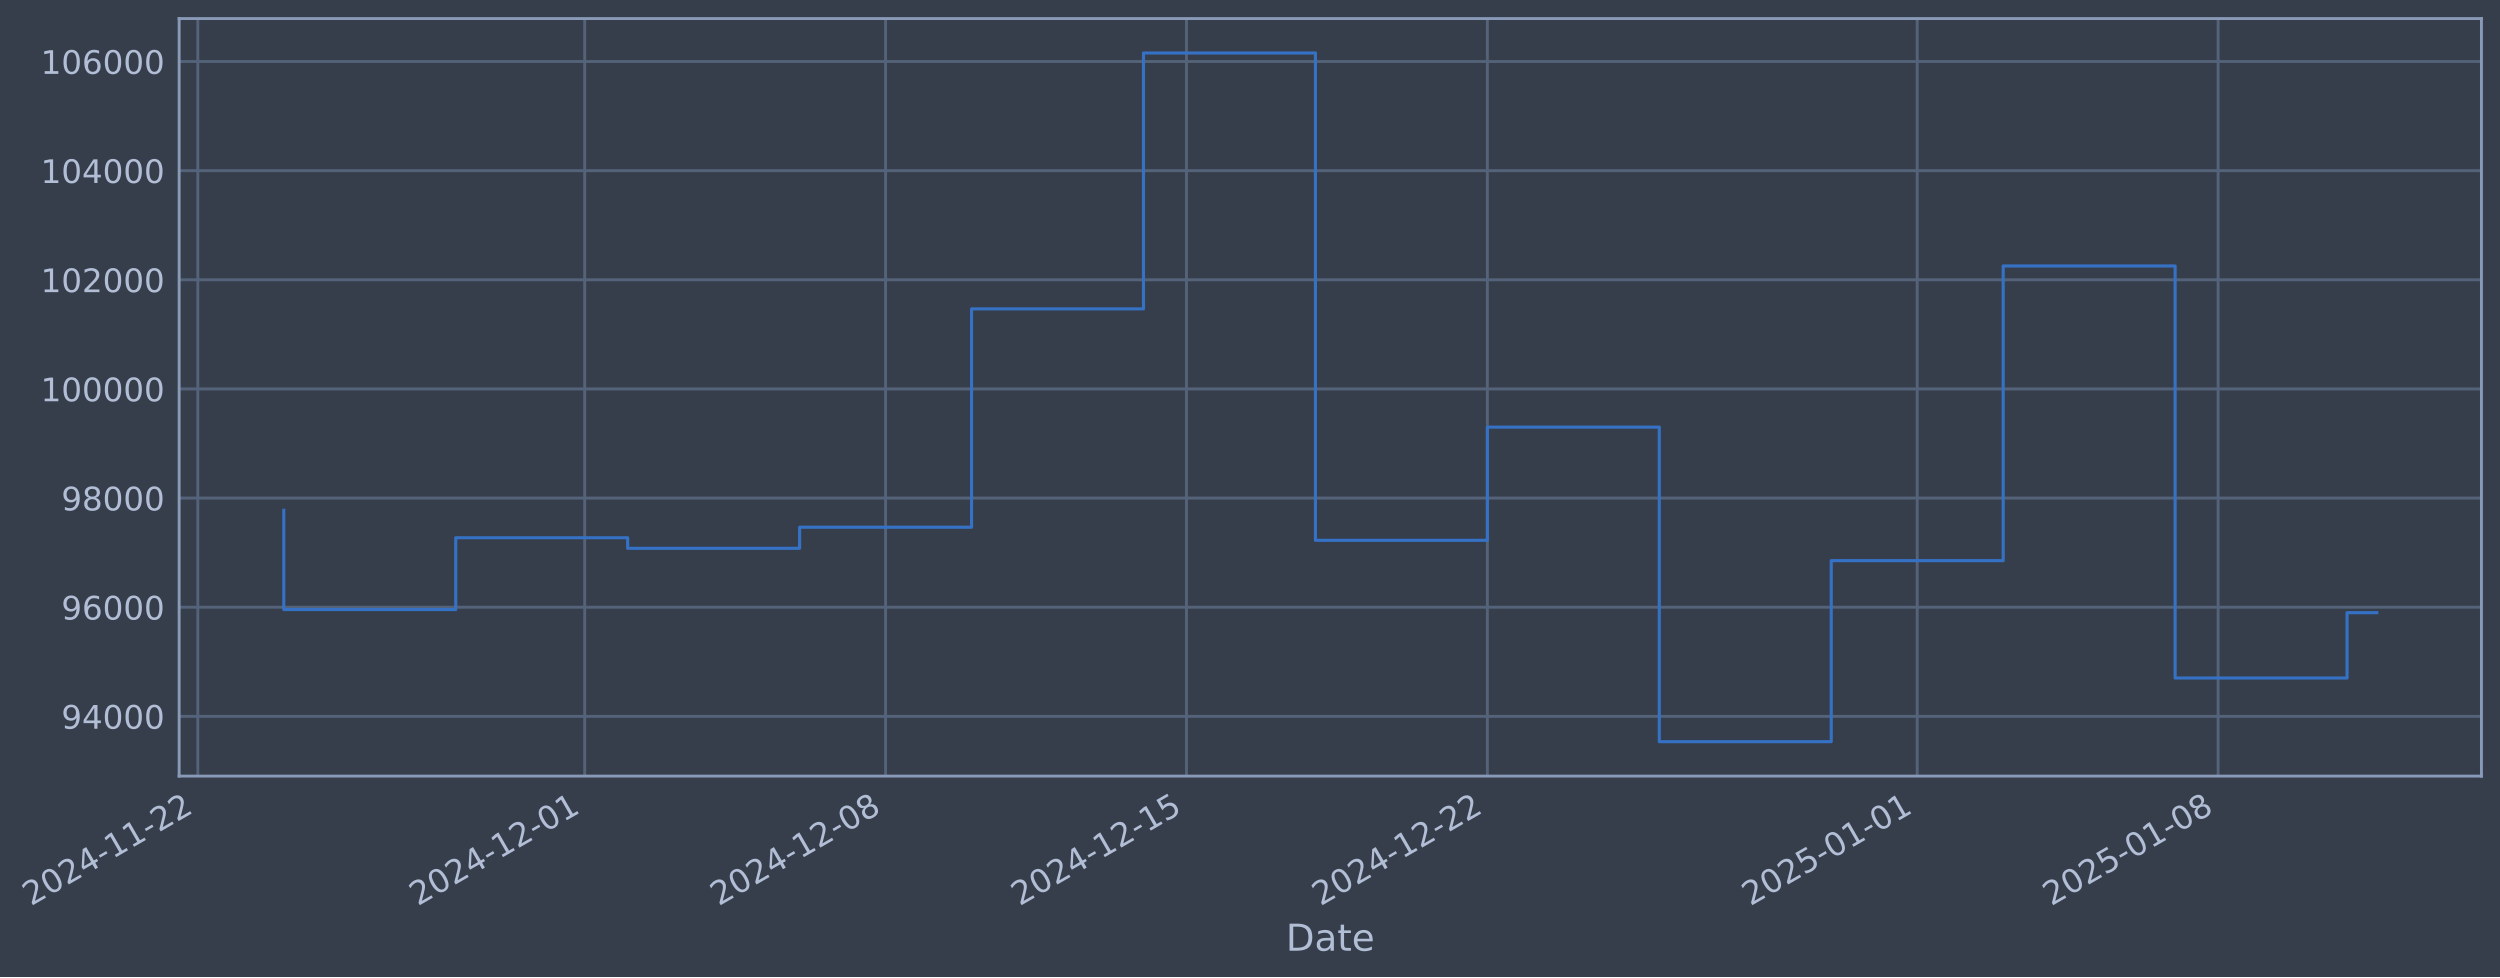
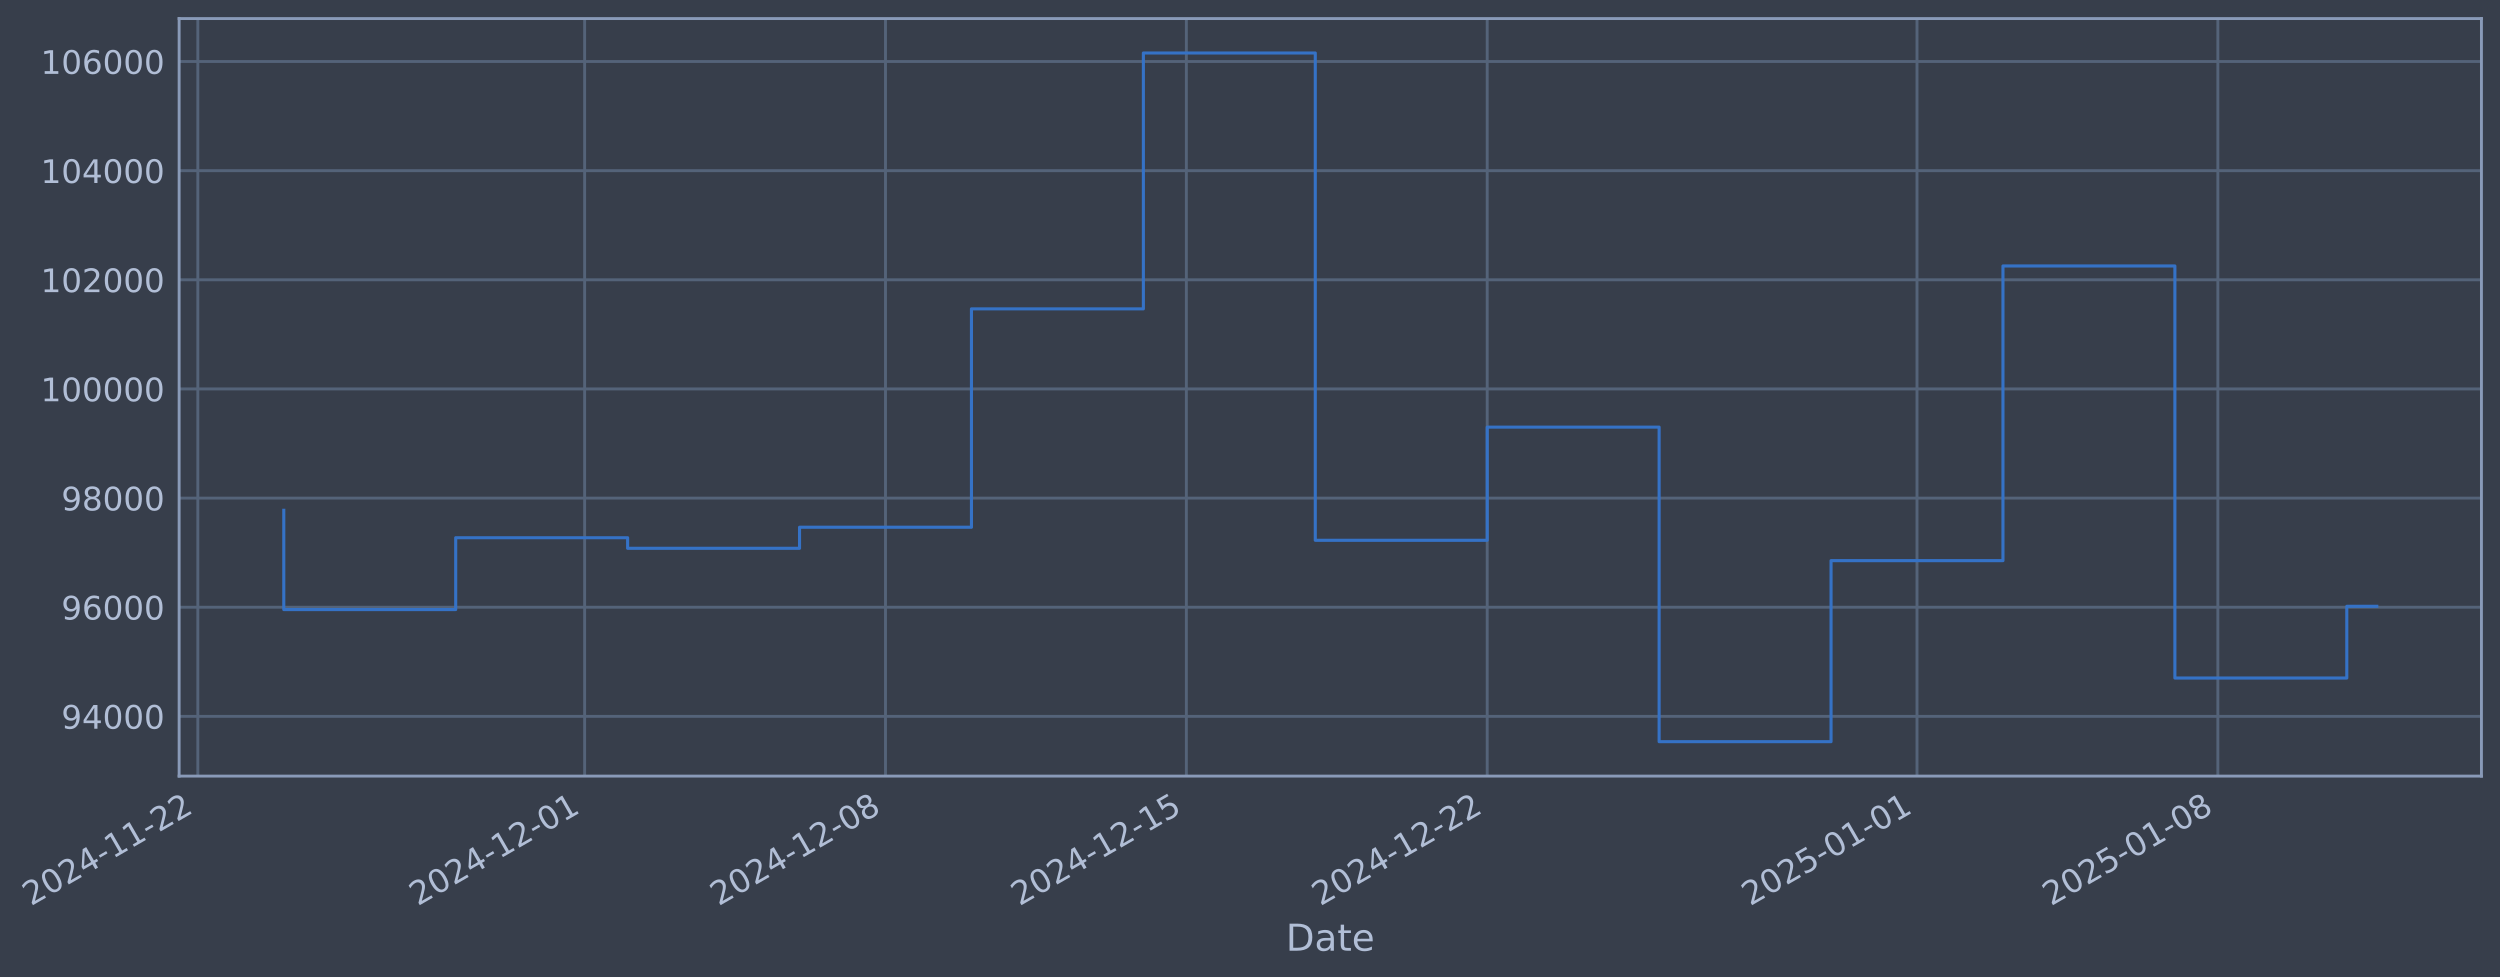
- <svg xmlns="http://www.w3.org/2000/svg" xmlns:xlink="http://www.w3.org/1999/xlink" width="969.469pt" height="378.87pt" viewBox="0 0 969.469 378.87" version="1.1">
+ <svg xmlns="http://www.w3.org/2000/svg" xmlns:xlink="http://www.w3.org/1999/xlink" width="969.464pt" height="378.87pt" viewBox="0 0 969.464 378.87" version="1.1">
  <defs>
    <style type="text/css">*{stroke-linejoin: round; stroke-linecap: butt}</style>
  </defs>
  <g id="figure_1">
    <g id="patch_1">
-       <path d="M 0 378.87  L 969.469 378.87  L 969.469 0  L 0 0  z " style="fill: #373e4b" />
+       <path d="M 0 378.87  L 969.464 378.87  L 969.464 0  L 0 0  z " style="fill: #373e4b" />
    </g>
    <g id="axes_1">
      <g id="patch_2">
-         <path d="M 69.469 300.96  L 962.269 300.96  L 962.269 7.2  L 69.469 7.2  z " style="fill: #373e4b" />
+         <path d="M 69.464 300.96  L 962.264 300.96  L 962.264 7.2  L 69.464 7.2  z " style="fill: #373e4b" />
      </g>
      <g id="matplotlib.axis_1">
        <g id="xtick_1">
          <g id="line2d_1">
-             <path d="M 76.713 300.96  L 76.713 7.2  " clip-path="url(#pcd056ae71b)" style="fill: none; stroke: #546379; stroke-width: 1.12; stroke-linecap: square" />
+             <path d="M 76.713 300.96  L 76.713 7.2  " clip-path="url(#pc78733ae77)" style="fill: none; stroke: #546379; stroke-width: 1.12; stroke-linecap: square" />
          </g>
          <g id="line2d_2" />
          <g id="text_1">
            <g style="fill: #b1bed6" transform="translate(11.98702 351.4642) rotate(-30) scale(0.126 -0.126)">
              <defs>
                <path id="DejaVuSans-32" d="M 1228 531  L 3431 531  L 3431 0  L 469 0  L 469 531  Q 828 903 1448 1529  Q 2069 2156 2228 2338  Q 2531 2678 2651 2914  Q 2772 3150 2772 3378  Q 2772 3750 2511 3984  Q 2250 4219 1831 4219  Q 1534 4219 1204 4116  Q 875 4013 500 3803  L 500 4441  Q 881 4594 1212 4672  Q 1544 4750 1819 4750  Q 2544 4750 2975 4387  Q 3406 4025 3406 3419  Q 3406 3131 3298 2873  Q 3191 2616 2906 2266  Q 2828 2175 2409 1742  Q 1991 1309 1228 531  z " transform="scale(0.015625)" />
                <path id="DejaVuSans-30" d="M 2034 4250  Q 1547 4250 1301 3770  Q 1056 3291 1056 2328  Q 1056 1369 1301 889  Q 1547 409 2034 409  Q 2525 409 2770 889  Q 3016 1369 3016 2328  Q 3016 3291 2770 3770  Q 2525 4250 2034 4250  z M 2034 4750  Q 2819 4750 3233 4129  Q 3647 3509 3647 2328  Q 3647 1150 3233 529  Q 2819 -91 2034 -91  Q 1250 -91 836 529  Q 422 1150 422 2328  Q 422 3509 836 4129  Q 1250 4750 2034 4750  z " transform="scale(0.015625)" />
                <path id="DejaVuSans-34" d="M 2419 4116  L 825 1625  L 2419 1625  L 2419 4116  z M 2253 4666  L 3047 4666  L 3047 1625  L 3713 1625  L 3713 1100  L 3047 1100  L 3047 0  L 2419 0  L 2419 1100  L 313 1100  L 313 1709  L 2253 4666  z " transform="scale(0.015625)" />
                <path id="DejaVuSans-2d" d="M 313 2009  L 1997 2009  L 1997 1497  L 313 1497  L 313 2009  z " transform="scale(0.015625)" />
                <path id="DejaVuSans-31" d="M 794 531  L 1825 531  L 1825 4091  L 703 3866  L 703 4441  L 1819 4666  L 2450 4666  L 2450 531  L 3481 531  L 3481 0  L 794 0  L 794 531  z " transform="scale(0.015625)" />
              </defs>
              <use xlink:href="#DejaVuSans-32" />
              <use xlink:href="#DejaVuSans-30" transform="translate(63.62305 0)" />
              <use xlink:href="#DejaVuSans-32" transform="translate(127.2461 0)" />
              <use xlink:href="#DejaVuSans-34" transform="translate(190.8691 0)" />
              <use xlink:href="#DejaVuSans-2d" transform="translate(254.4922 0)" />
              <use xlink:href="#DejaVuSans-31" transform="translate(290.5762 0)" />
              <use xlink:href="#DejaVuSans-31" transform="translate(354.1992 0)" />
              <use xlink:href="#DejaVuSans-2d" transform="translate(417.8223 0)" />
              <use xlink:href="#DejaVuSans-32" transform="translate(453.9062 0)" />
              <use xlink:href="#DejaVuSans-32" transform="translate(517.5293 0)" />
            </g>
          </g>
        </g>
        <g id="xtick_2">
          <g id="line2d_3">
-             <path d="M 226.733 300.96  L 226.733 7.2  " clip-path="url(#pcd056ae71b)" style="fill: none; stroke: #546379; stroke-width: 1.12; stroke-linecap: square" />
+             <path d="M 226.714 300.96  L 226.714 7.2  " clip-path="url(#pc78733ae77)" style="fill: none; stroke: #546379; stroke-width: 1.12; stroke-linecap: square" />
          </g>
          <g id="line2d_4" />
          <g id="text_2">
-             <g style="fill: #b1bed6" transform="translate(162.0078 351.4642) rotate(-30) scale(0.126 -0.126)">
+             <g style="fill: #b1bed6" transform="translate(161.9885 351.4642) rotate(-30) scale(0.126 -0.126)">
              <use xlink:href="#DejaVuSans-32" />
              <use xlink:href="#DejaVuSans-30" transform="translate(63.62305 0)" />
              <use xlink:href="#DejaVuSans-32" transform="translate(127.2461 0)" />
              <use xlink:href="#DejaVuSans-34" transform="translate(190.8691 0)" />
              <use xlink:href="#DejaVuSans-2d" transform="translate(254.4922 0)" />
              <use xlink:href="#DejaVuSans-31" transform="translate(290.5762 0)" />
              <use xlink:href="#DejaVuSans-32" transform="translate(354.1992 0)" />
              <use xlink:href="#DejaVuSans-2d" transform="translate(417.8223 0)" />
              <use xlink:href="#DejaVuSans-30" transform="translate(453.9062 0)" />
              <use xlink:href="#DejaVuSans-31" transform="translate(517.5293 0)" />
            </g>
          </g>
        </g>
        <g id="xtick_3">
          <g id="line2d_5">
-             <path d="M 343.416 300.96  L 343.416 7.2  " clip-path="url(#pcd056ae71b)" style="fill: none; stroke: #546379; stroke-width: 1.12; stroke-linecap: square" />
+             <path d="M 343.382 300.96  L 343.382 7.2  " clip-path="url(#pc78733ae77)" style="fill: none; stroke: #546379; stroke-width: 1.12; stroke-linecap: square" />
          </g>
          <g id="line2d_6" />
          <g id="text_3">
-             <g style="fill: #b1bed6" transform="translate(278.6907 351.4642) rotate(-30) scale(0.126 -0.126)">
+             <g style="fill: #b1bed6" transform="translate(278.6564 351.4642) rotate(-30) scale(0.126 -0.126)">
              <defs>
                <path id="DejaVuSans-38" d="M 2034 2216  Q 1584 2216 1326 1975  Q 1069 1734 1069 1313  Q 1069 891 1326 650  Q 1584 409 2034 409  Q 2484 409 2743 651  Q 3003 894 3003 1313  Q 3003 1734 2745 1975  Q 2488 2216 2034 2216  z M 1403 2484  Q 997 2584 770 2862  Q 544 3141 544 3541  Q 544 4100 942 4425  Q 1341 4750 2034 4750  Q 2731 4750 3128 4425  Q 3525 4100 3525 3541  Q 3525 3141 3298 2862  Q 3072 2584 2669 2484  Q 3125 2378 3379 2068  Q 3634 1759 3634 1313  Q 3634 634 3220 271  Q 2806 -91 2034 -91  Q 1263 -91 848 271  Q 434 634 434 1313  Q 434 1759 690 2068  Q 947 2378 1403 2484  z M 1172 3481  Q 1172 3119 1398 2916  Q 1625 2713 2034 2713  Q 2441 2713 2670 2916  Q 2900 3119 2900 3481  Q 2900 3844 2670 4047  Q 2441 4250 2034 4250  Q 1625 4250 1398 4047  Q 1172 3844 1172 3481  z " transform="scale(0.015625)" />
              </defs>
              <use xlink:href="#DejaVuSans-32" />
              <use xlink:href="#DejaVuSans-30" transform="translate(63.62305 0)" />
              <use xlink:href="#DejaVuSans-32" transform="translate(127.2461 0)" />
              <use xlink:href="#DejaVuSans-34" transform="translate(190.8691 0)" />
              <use xlink:href="#DejaVuSans-2d" transform="translate(254.4922 0)" />
              <use xlink:href="#DejaVuSans-31" transform="translate(290.5762 0)" />
              <use xlink:href="#DejaVuSans-32" transform="translate(354.1992 0)" />
              <use xlink:href="#DejaVuSans-2d" transform="translate(417.8223 0)" />
              <use xlink:href="#DejaVuSans-30" transform="translate(453.9062 0)" />
              <use xlink:href="#DejaVuSans-38" transform="translate(517.5293 0)" />
            </g>
          </g>
        </g>
        <g id="xtick_4">
          <g id="line2d_7">
-             <path d="M 460.099 300.96  L 460.099 7.2  " clip-path="url(#pcd056ae71b)" style="fill: none; stroke: #546379; stroke-width: 1.12; stroke-linecap: square" />
+             <path d="M 460.05 300.96  L 460.05 7.2  " clip-path="url(#pc78733ae77)" style="fill: none; stroke: #546379; stroke-width: 1.12; stroke-linecap: square" />
          </g>
          <g id="line2d_8" />
          <g id="text_4">
-             <g style="fill: #b1bed6" transform="translate(395.3736 351.4642) rotate(-30) scale(0.126 -0.126)">
+             <g style="fill: #b1bed6" transform="translate(395.3243 351.4642) rotate(-30) scale(0.126 -0.126)">
              <defs>
                <path id="DejaVuSans-35" d="M 691 4666  L 3169 4666  L 3169 4134  L 1269 4134  L 1269 2991  Q 1406 3038 1543 3061  Q 1681 3084 1819 3084  Q 2600 3084 3056 2656  Q 3513 2228 3513 1497  Q 3513 744 3044 326  Q 2575 -91 1722 -91  Q 1428 -91 1123 -41  Q 819 9 494 109  L 494 744  Q 775 591 1075 516  Q 1375 441 1709 441  Q 2250 441 2565 725  Q 2881 1009 2881 1497  Q 2881 1984 2565 2268  Q 2250 2553 1709 2553  Q 1456 2553 1204 2497  Q 953 2441 691 2322  L 691 4666  z " transform="scale(0.015625)" />
              </defs>
              <use xlink:href="#DejaVuSans-32" />
              <use xlink:href="#DejaVuSans-30" transform="translate(63.62305 0)" />
              <use xlink:href="#DejaVuSans-32" transform="translate(127.2461 0)" />
              <use xlink:href="#DejaVuSans-34" transform="translate(190.8691 0)" />
              <use xlink:href="#DejaVuSans-2d" transform="translate(254.4922 0)" />
              <use xlink:href="#DejaVuSans-31" transform="translate(290.5762 0)" />
              <use xlink:href="#DejaVuSans-32" transform="translate(354.1992 0)" />
              <use xlink:href="#DejaVuSans-2d" transform="translate(417.8223 0)" />
              <use xlink:href="#DejaVuSans-31" transform="translate(453.9062 0)" />
              <use xlink:href="#DejaVuSans-35" transform="translate(517.5293 0)" />
            </g>
          </g>
        </g>
        <g id="xtick_5">
          <g id="line2d_9">
-             <path d="M 576.782 300.96  L 576.782 7.2  " clip-path="url(#pcd056ae71b)" style="fill: none; stroke: #546379; stroke-width: 1.12; stroke-linecap: square" />
+             <path d="M 576.718 300.96  L 576.718 7.2  " clip-path="url(#pc78733ae77)" style="fill: none; stroke: #546379; stroke-width: 1.12; stroke-linecap: square" />
          </g>
          <g id="line2d_10" />
          <g id="text_5">
-             <g style="fill: #b1bed6" transform="translate(512.0564 351.4642) rotate(-30) scale(0.126 -0.126)">
+             <g style="fill: #b1bed6" transform="translate(511.9921 351.4642) rotate(-30) scale(0.126 -0.126)">
              <use xlink:href="#DejaVuSans-32" />
              <use xlink:href="#DejaVuSans-30" transform="translate(63.62305 0)" />
              <use xlink:href="#DejaVuSans-32" transform="translate(127.2461 0)" />
              <use xlink:href="#DejaVuSans-34" transform="translate(190.8691 0)" />
              <use xlink:href="#DejaVuSans-2d" transform="translate(254.4922 0)" />
              <use xlink:href="#DejaVuSans-31" transform="translate(290.5762 0)" />
              <use xlink:href="#DejaVuSans-32" transform="translate(354.1992 0)" />
              <use xlink:href="#DejaVuSans-2d" transform="translate(417.8223 0)" />
              <use xlink:href="#DejaVuSans-32" transform="translate(453.9062 0)" />
              <use xlink:href="#DejaVuSans-32" transform="translate(517.5293 0)" />
            </g>
          </g>
        </g>
        <g id="xtick_6">
          <g id="line2d_11">
-             <path d="M 743.472 300.96  L 743.472 7.2  " clip-path="url(#pcd056ae71b)" style="fill: none; stroke: #546379; stroke-width: 1.12; stroke-linecap: square" />
+             <path d="M 743.386 300.96  L 743.386 7.2  " clip-path="url(#pc78733ae77)" style="fill: none; stroke: #546379; stroke-width: 1.12; stroke-linecap: square" />
          </g>
          <g id="line2d_12" />
          <g id="text_6">
-             <g style="fill: #b1bed6" transform="translate(678.7462 351.4642) rotate(-30) scale(0.126 -0.126)">
+             <g style="fill: #b1bed6" transform="translate(678.6605 351.4642) rotate(-30) scale(0.126 -0.126)">
              <use xlink:href="#DejaVuSans-32" />
              <use xlink:href="#DejaVuSans-30" transform="translate(63.62305 0)" />
              <use xlink:href="#DejaVuSans-32" transform="translate(127.2461 0)" />
              <use xlink:href="#DejaVuSans-35" transform="translate(190.8691 0)" />
              <use xlink:href="#DejaVuSans-2d" transform="translate(254.4922 0)" />
              <use xlink:href="#DejaVuSans-30" transform="translate(290.5762 0)" />
              <use xlink:href="#DejaVuSans-31" transform="translate(354.1992 0)" />
              <use xlink:href="#DejaVuSans-2d" transform="translate(417.8223 0)" />
              <use xlink:href="#DejaVuSans-30" transform="translate(453.9062 0)" />
              <use xlink:href="#DejaVuSans-31" transform="translate(517.5293 0)" />
            </g>
          </g>
        </g>
        <g id="xtick_7">
          <g id="line2d_13">
-             <path d="M 860.155 300.96  L 860.155 7.2  " clip-path="url(#pcd056ae71b)" style="fill: none; stroke: #546379; stroke-width: 1.12; stroke-linecap: square" />
+             <path d="M 860.054 300.96  L 860.054 7.2  " clip-path="url(#pc78733ae77)" style="fill: none; stroke: #546379; stroke-width: 1.12; stroke-linecap: square" />
          </g>
          <g id="line2d_14" />
          <g id="text_7">
-             <g style="fill: #b1bed6" transform="translate(795.4291 351.4642) rotate(-30) scale(0.126 -0.126)">
+             <g style="fill: #b1bed6" transform="translate(795.3283 351.4642) rotate(-30) scale(0.126 -0.126)">
              <use xlink:href="#DejaVuSans-32" />
              <use xlink:href="#DejaVuSans-30" transform="translate(63.62305 0)" />
              <use xlink:href="#DejaVuSans-32" transform="translate(127.2461 0)" />
              <use xlink:href="#DejaVuSans-35" transform="translate(190.8691 0)" />
              <use xlink:href="#DejaVuSans-2d" transform="translate(254.4922 0)" />
              <use xlink:href="#DejaVuSans-30" transform="translate(290.5762 0)" />
              <use xlink:href="#DejaVuSans-31" transform="translate(354.1992 0)" />
              <use xlink:href="#DejaVuSans-2d" transform="translate(417.8223 0)" />
              <use xlink:href="#DejaVuSans-30" transform="translate(453.9062 0)" />
              <use xlink:href="#DejaVuSans-38" transform="translate(517.5293 0)" />
            </g>
          </g>
        </g>
        <g id="text_8">
-           <g style="fill: #b1bed6" transform="translate(498.6595 368.6753) scale(0.144 -0.144)">
+           <g style="fill: #b1bed6" transform="translate(498.6553 368.6753) scale(0.144 -0.144)">
            <defs>
              <path id="DejaVuSans-44" d="M 1259 4147  L 1259 519  L 2022 519  Q 2988 519 3436 956  Q 3884 1394 3884 2338  Q 3884 3275 3436 3711  Q 2988 4147 2022 4147  L 1259 4147  z M 628 4666  L 1925 4666  Q 3281 4666 3915 4102  Q 4550 3538 4550 2338  Q 4550 1131 3912 565  Q 3275 0 1925 0  L 628 0  L 628 4666  z " transform="scale(0.015625)" />
              <path id="DejaVuSans-61" d="M 2194 1759  Q 1497 1759 1228 1600  Q 959 1441 959 1056  Q 959 750 1161 570  Q 1363 391 1709 391  Q 2188 391 2477 730  Q 2766 1069 2766 1631  L 2766 1759  L 2194 1759  z M 3341 1997  L 3341 0  L 2766 0  L 2766 531  Q 2569 213 2275 61  Q 1981 -91 1556 -91  Q 1019 -91 701 211  Q 384 513 384 1019  Q 384 1609 779 1909  Q 1175 2209 1959 2209  L 2766 2209  L 2766 2266  Q 2766 2663 2505 2880  Q 2244 3097 1772 3097  Q 1472 3097 1187 3025  Q 903 2953 641 2809  L 641 3341  Q 956 3463 1253 3523  Q 1550 3584 1831 3584  Q 2591 3584 2966 3190  Q 3341 2797 3341 1997  z " transform="scale(0.015625)" />
              <path id="DejaVuSans-74" d="M 1172 4494  L 1172 3500  L 2356 3500  L 2356 3053  L 1172 3053  L 1172 1153  Q 1172 725 1289 603  Q 1406 481 1766 481  L 2356 481  L 2356 0  L 1766 0  Q 1100 0 847 248  Q 594 497 594 1153  L 594 3053  L 172 3053  L 172 3500  L 594 3500  L 594 4494  L 1172 4494  z " transform="scale(0.015625)" />
              <path id="DejaVuSans-65" d="M 3597 1894  L 3597 1613  L 953 1613  Q 991 1019 1311 708  Q 1631 397 2203 397  Q 2534 397 2845 478  Q 3156 559 3463 722  L 3463 178  Q 3153 47 2828 -22  Q 2503 -91 2169 -91  Q 1331 -91 842 396  Q 353 884 353 1716  Q 353 2575 817 3079  Q 1281 3584 2069 3584  Q 2775 3584 3186 3129  Q 3597 2675 3597 1894  z M 3022 2063  Q 3016 2534 2758 2815  Q 2500 3097 2075 3097  Q 1594 3097 1305 2825  Q 1016 2553 972 2059  L 3022 2063  z " transform="scale(0.015625)" />
            </defs>
            <use xlink:href="#DejaVuSans-44" />
            <use xlink:href="#DejaVuSans-61" transform="translate(77.00195 0)" />
            <use xlink:href="#DejaVuSans-74" transform="translate(138.2812 0)" />
            <use xlink:href="#DejaVuSans-65" transform="translate(177.4902 0)" />
          </g>
        </g>
      </g>
      <g id="matplotlib.axis_2">
        <g id="ytick_1">
          <g id="line2d_15">
-             <path d="M 69.469 277.797  L 962.269 277.797  " clip-path="url(#pcd056ae71b)" style="fill: none; stroke: #546379; stroke-width: 1.12; stroke-linecap: square" />
+             <path d="M 69.464 277.797  L 962.264 277.797  " clip-path="url(#pc78733ae77)" style="fill: none; stroke: #546379; stroke-width: 1.12; stroke-linecap: square" />
          </g>
          <g id="line2d_16" />
          <g id="text_9">
-             <g style="fill: #b1bed6" transform="translate(23.78492 282.5841) scale(0.126 -0.126)">
+             <g style="fill: #b1bed6" transform="translate(23.78063 282.5841) scale(0.126 -0.126)">
              <defs>
                <path id="DejaVuSans-39" d="M 703 97  L 703 672  Q 941 559 1184 500  Q 1428 441 1663 441  Q 2288 441 2617 861  Q 2947 1281 2994 2138  Q 2813 1869 2534 1725  Q 2256 1581 1919 1581  Q 1219 1581 811 2004  Q 403 2428 403 3163  Q 403 3881 828 4315  Q 1253 4750 1959 4750  Q 2769 4750 3195 4129  Q 3622 3509 3622 2328  Q 3622 1225 3098 567  Q 2575 -91 1691 -91  Q 1453 -91 1209 -44  Q 966 3 703 97  z M 1959 2075  Q 2384 2075 2632 2365  Q 2881 2656 2881 3163  Q 2881 3666 2632 3958  Q 2384 4250 1959 4250  Q 1534 4250 1286 3958  Q 1038 3666 1038 3163  Q 1038 2656 1286 2365  Q 1534 2075 1959 2075  z " transform="scale(0.015625)" />
              </defs>
              <use xlink:href="#DejaVuSans-39" />
              <use xlink:href="#DejaVuSans-34" transform="translate(63.62305 0)" />
              <use xlink:href="#DejaVuSans-30" transform="translate(127.2461 0)" />
              <use xlink:href="#DejaVuSans-30" transform="translate(190.8691 0)" />
              <use xlink:href="#DejaVuSans-30" transform="translate(254.4922 0)" />
            </g>
          </g>
        </g>
        <g id="ytick_2">
          <g id="line2d_17">
-             <path d="M 69.469 235.473  L 962.269 235.473  " clip-path="url(#pcd056ae71b)" style="fill: none; stroke: #546379; stroke-width: 1.12; stroke-linecap: square" />
+             <path d="M 69.464 235.473  L 962.264 235.473  " clip-path="url(#pc78733ae77)" style="fill: none; stroke: #546379; stroke-width: 1.12; stroke-linecap: square" />
          </g>
          <g id="line2d_18" />
          <g id="text_10">
-             <g style="fill: #b1bed6" transform="translate(23.78492 240.2602) scale(0.126 -0.126)">
+             <g style="fill: #b1bed6" transform="translate(23.78063 240.2602) scale(0.126 -0.126)">
              <defs>
                <path id="DejaVuSans-36" d="M 2113 2584  Q 1688 2584 1439 2293  Q 1191 2003 1191 1497  Q 1191 994 1439 701  Q 1688 409 2113 409  Q 2538 409 2786 701  Q 3034 994 3034 1497  Q 3034 2003 2786 2293  Q 2538 2584 2113 2584  z M 3366 4563  L 3366 3988  Q 3128 4100 2886 4159  Q 2644 4219 2406 4219  Q 1781 4219 1451 3797  Q 1122 3375 1075 2522  Q 1259 2794 1537 2939  Q 1816 3084 2150 3084  Q 2853 3084 3261 2657  Q 3669 2231 3669 1497  Q 3669 778 3244 343  Q 2819 -91 2113 -91  Q 1303 -91 875 529  Q 447 1150 447 2328  Q 447 3434 972 4092  Q 1497 4750 2381 4750  Q 2619 4750 2861 4703  Q 3103 4656 3366 4563  z " transform="scale(0.015625)" />
              </defs>
              <use xlink:href="#DejaVuSans-39" />
              <use xlink:href="#DejaVuSans-36" transform="translate(63.62305 0)" />
              <use xlink:href="#DejaVuSans-30" transform="translate(127.2461 0)" />
              <use xlink:href="#DejaVuSans-30" transform="translate(190.8691 0)" />
              <use xlink:href="#DejaVuSans-30" transform="translate(254.4922 0)" />
            </g>
          </g>
        </g>
        <g id="ytick_3">
          <g id="line2d_19">
-             <path d="M 69.469 193.149  L 962.269 193.149  " clip-path="url(#pcd056ae71b)" style="fill: none; stroke: #546379; stroke-width: 1.12; stroke-linecap: square" />
+             <path d="M 69.464 193.149  L 962.264 193.149  " clip-path="url(#pc78733ae77)" style="fill: none; stroke: #546379; stroke-width: 1.12; stroke-linecap: square" />
          </g>
          <g id="line2d_20" />
          <g id="text_11">
-             <g style="fill: #b1bed6" transform="translate(23.78492 197.9364) scale(0.126 -0.126)">
+             <g style="fill: #b1bed6" transform="translate(23.78063 197.9364) scale(0.126 -0.126)">
              <use xlink:href="#DejaVuSans-39" />
              <use xlink:href="#DejaVuSans-38" transform="translate(63.62305 0)" />
              <use xlink:href="#DejaVuSans-30" transform="translate(127.2461 0)" />
              <use xlink:href="#DejaVuSans-30" transform="translate(190.8691 0)" />
              <use xlink:href="#DejaVuSans-30" transform="translate(254.4922 0)" />
            </g>
          </g>
        </g>
        <g id="ytick_4">
          <g id="line2d_21">
-             <path d="M 69.469 150.826  L 962.269 150.826  " clip-path="url(#pcd056ae71b)" style="fill: none; stroke: #546379; stroke-width: 1.12; stroke-linecap: square" />
+             <path d="M 69.464 150.826  L 962.264 150.826  " clip-path="url(#pc78733ae77)" style="fill: none; stroke: #546379; stroke-width: 1.12; stroke-linecap: square" />
          </g>
          <g id="line2d_22" />
          <g id="text_12">
-             <g style="fill: #b1bed6" transform="translate(15.76817 155.6126) scale(0.126 -0.126)">
+             <g style="fill: #b1bed6" transform="translate(15.76388 155.6126) scale(0.126 -0.126)">
              <use xlink:href="#DejaVuSans-31" />
              <use xlink:href="#DejaVuSans-30" transform="translate(63.62305 0)" />
              <use xlink:href="#DejaVuSans-30" transform="translate(127.2461 0)" />
              <use xlink:href="#DejaVuSans-30" transform="translate(190.8691 0)" />
              <use xlink:href="#DejaVuSans-30" transform="translate(254.4922 0)" />
              <use xlink:href="#DejaVuSans-30" transform="translate(318.1152 0)" />
            </g>
          </g>
        </g>
        <g id="ytick_5">
          <g id="line2d_23">
-             <path d="M 69.469 108.502  L 962.269 108.502  " clip-path="url(#pcd056ae71b)" style="fill: none; stroke: #546379; stroke-width: 1.12; stroke-linecap: square" />
+             <path d="M 69.464 108.502  L 962.264 108.502  " clip-path="url(#pc78733ae77)" style="fill: none; stroke: #546379; stroke-width: 1.12; stroke-linecap: square" />
          </g>
          <g id="line2d_24" />
          <g id="text_13">
-             <g style="fill: #b1bed6" transform="translate(15.76817 113.2888) scale(0.126 -0.126)">
+             <g style="fill: #b1bed6" transform="translate(15.76388 113.2888) scale(0.126 -0.126)">
              <use xlink:href="#DejaVuSans-31" />
              <use xlink:href="#DejaVuSans-30" transform="translate(63.62305 0)" />
              <use xlink:href="#DejaVuSans-32" transform="translate(127.2461 0)" />
              <use xlink:href="#DejaVuSans-30" transform="translate(190.8691 0)" />
              <use xlink:href="#DejaVuSans-30" transform="translate(254.4922 0)" />
              <use xlink:href="#DejaVuSans-30" transform="translate(318.1152 0)" />
            </g>
          </g>
        </g>
        <g id="ytick_6">
          <g id="line2d_25">
-             <path d="M 69.469 66.178  L 962.269 66.178  " clip-path="url(#pcd056ae71b)" style="fill: none; stroke: #546379; stroke-width: 1.12; stroke-linecap: square" />
+             <path d="M 69.464 66.178  L 962.264 66.178  " clip-path="url(#pc78733ae77)" style="fill: none; stroke: #546379; stroke-width: 1.12; stroke-linecap: square" />
          </g>
          <g id="line2d_26" />
          <g id="text_14">
-             <g style="fill: #b1bed6" transform="translate(15.76817 70.96502) scale(0.126 -0.126)">
+             <g style="fill: #b1bed6" transform="translate(15.76388 70.96502) scale(0.126 -0.126)">
              <use xlink:href="#DejaVuSans-31" />
              <use xlink:href="#DejaVuSans-30" transform="translate(63.62305 0)" />
              <use xlink:href="#DejaVuSans-34" transform="translate(127.2461 0)" />
              <use xlink:href="#DejaVuSans-30" transform="translate(190.8691 0)" />
              <use xlink:href="#DejaVuSans-30" transform="translate(254.4922 0)" />
              <use xlink:href="#DejaVuSans-30" transform="translate(318.1152 0)" />
            </g>
          </g>
        </g>
        <g id="ytick_7">
          <g id="line2d_27">
-             <path d="M 69.469 23.854  L 962.269 23.854  " clip-path="url(#pcd056ae71b)" style="fill: none; stroke: #546379; stroke-width: 1.12; stroke-linecap: square" />
+             <path d="M 69.464 23.854  L 962.264 23.854  " clip-path="url(#pc78733ae77)" style="fill: none; stroke: #546379; stroke-width: 1.12; stroke-linecap: square" />
          </g>
          <g id="line2d_28" />
          <g id="text_15">
-             <g style="fill: #b1bed6" transform="translate(15.76817 28.64121) scale(0.126 -0.126)">
+             <g style="fill: #b1bed6" transform="translate(15.76388 28.64121) scale(0.126 -0.126)">
              <use xlink:href="#DejaVuSans-31" />
              <use xlink:href="#DejaVuSans-30" transform="translate(63.62305 0)" />
              <use xlink:href="#DejaVuSans-36" transform="translate(127.2461 0)" />
              <use xlink:href="#DejaVuSans-30" transform="translate(190.8691 0)" />
              <use xlink:href="#DejaVuSans-30" transform="translate(254.4922 0)" />
              <use xlink:href="#DejaVuSans-30" transform="translate(318.1152 0)" />
            </g>
          </g>
        </g>
      </g>
      <g id="line2d_29">
-         <path d="M 110.05 197.87  L 110.05 236.383  L 176.726 236.383  L 176.726 208.521  L 243.402 208.521  L 243.402 212.628  L 310.078 212.628  L 310.078 204.459  L 376.754 204.459  L 376.754 119.77  L 443.43 119.77  L 443.43 20.553  L 510.106 20.553  L 510.106 209.517  L 576.782 209.517  L 576.782 165.636  L 643.458 165.636  L 643.458 287.607  L 710.134 287.607  L 710.134 217.409  L 776.81 217.409  L 776.81 103.141  L 843.486 103.141  L 843.486 262.927  L 910.162 262.927  L 910.162 237.596  L 921.687 237.596  " clip-path="url(#pcd056ae71b)" style="fill: none; stroke: #3572c6; stroke-width: 1.2; stroke-linecap: square" />
+         <path d="M 110.046 197.87  L 110.046 236.383  L 176.714 236.383  L 176.714 208.521  L 243.381 208.521  L 243.381 212.628  L 310.048 212.628  L 310.048 204.459  L 376.716 204.459  L 376.716 119.77  L 443.383 119.77  L 443.383 20.553  L 510.05 20.553  L 510.05 209.517  L 576.718 209.517  L 576.718 165.636  L 643.385 165.636  L 643.385 287.607  L 710.052 287.607  L 710.052 217.409  L 776.72 217.409  L 776.72 103.141  L 843.387 103.141  L 843.387 262.927  L 910.054 262.927  L 910.054 235.119  L 921.683 235.119  " clip-path="url(#pc78733ae77)" style="fill: none; stroke: #3572c6; stroke-width: 1.2; stroke-linecap: square" />
      </g>
      <g id="patch_3">
-         <path d="M 69.469 300.96  L 69.469 7.2  " style="fill: none; stroke: #899ab8; stroke-width: 1.12; stroke-linejoin: miter; stroke-linecap: square" />
+         <path d="M 69.464 300.96  L 69.464 7.2  " style="fill: none; stroke: #899ab8; stroke-width: 1.12; stroke-linejoin: miter; stroke-linecap: square" />
      </g>
      <g id="patch_4">
-         <path d="M 962.269 300.96  L 962.269 7.2  " style="fill: none; stroke: #899ab8; stroke-width: 1.12; stroke-linejoin: miter; stroke-linecap: square" />
+         <path d="M 962.264 300.96  L 962.264 7.2  " style="fill: none; stroke: #899ab8; stroke-width: 1.12; stroke-linejoin: miter; stroke-linecap: square" />
      </g>
      <g id="patch_5">
-         <path d="M 69.469 300.96  L 962.269 300.96  " style="fill: none; stroke: #899ab8; stroke-width: 1.12; stroke-linejoin: miter; stroke-linecap: square" />
+         <path d="M 69.464 300.96  L 962.264 300.96  " style="fill: none; stroke: #899ab8; stroke-width: 1.12; stroke-linejoin: miter; stroke-linecap: square" />
      </g>
      <g id="patch_6">
-         <path d="M 69.469 7.2  L 962.269 7.2  " style="fill: none; stroke: #899ab8; stroke-width: 1.12; stroke-linejoin: miter; stroke-linecap: square" />
+         <path d="M 69.464 7.2  L 962.264 7.2  " style="fill: none; stroke: #899ab8; stroke-width: 1.12; stroke-linejoin: miter; stroke-linecap: square" />
      </g>
    </g>
  </g>
  <defs>
-     <clipPath id="pcd056ae71b">
-       <rect x="69.469" y="7.2" width="892.8" height="293.76" />
+     <clipPath id="pc78733ae77">
+       <rect x="69.464" y="7.2" width="892.8" height="293.76" />
    </clipPath>
  </defs>
</svg>
